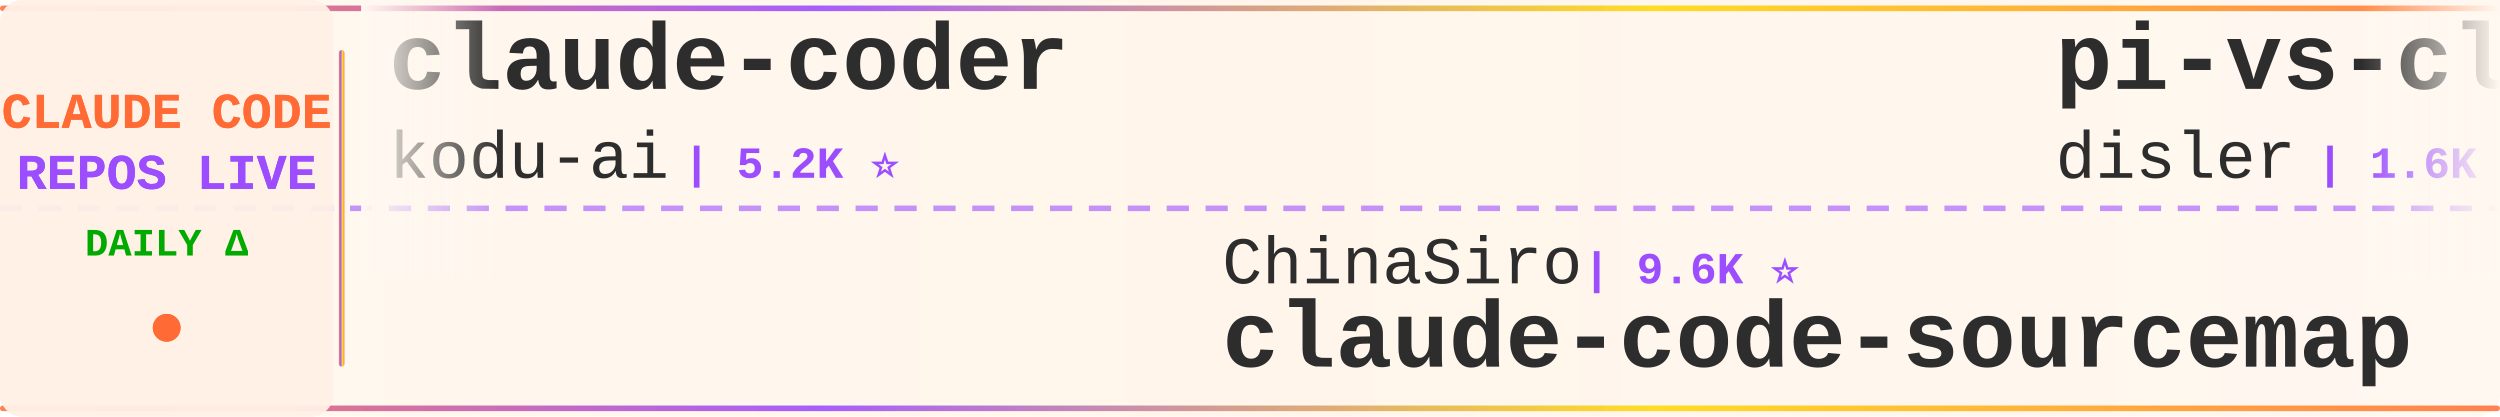
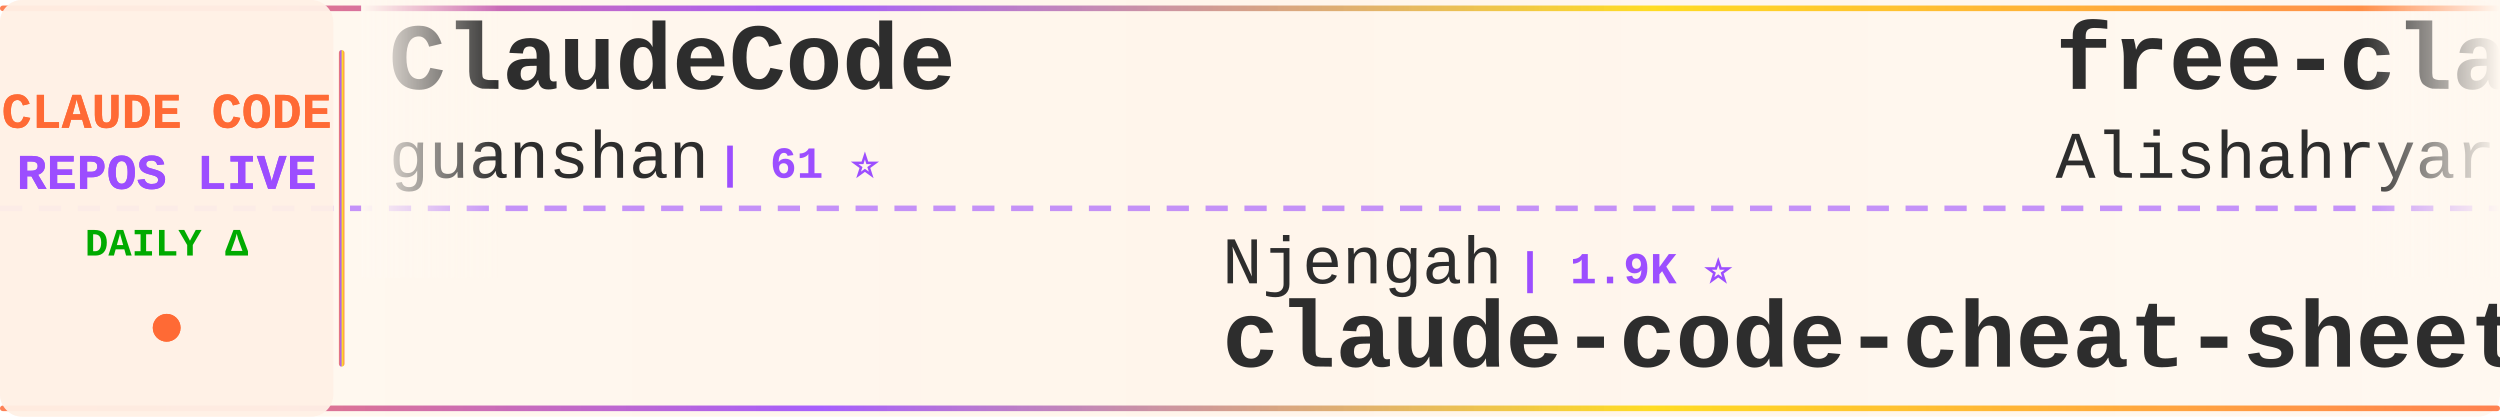
<svg xmlns="http://www.w3.org/2000/svg" width="900" height="150">
  <defs>
    <linearGradient id="tickerBg" x1="0%" y1="0%" x2="100%" y2="0%">
      <stop offset="0%" style="stop-color:#fff8f0;stop-opacity:0.98" />
      <stop offset="50%" style="stop-color:#fff5eb;stop-opacity:1" />
      <stop offset="100%" style="stop-color:#fff8f0;stop-opacity:0.98" />
    </linearGradient>
    <linearGradient id="borderGrad" x1="0%" y1="0%" x2="100%" y2="0%">
      <stop offset="0%" style="stop-color:#FF6B35;stop-opacity:0.85">
        <animate attributeName="stop-opacity" values="0.85;1;0.85" dur="2s" repeatCount="indefinite" />
      </stop>
      <stop offset="33%" style="stop-color:#9C4EFF;stop-opacity:0.9">
        <animate attributeName="stop-opacity" values="0.9;1;0.9" dur="2.2s" repeatCount="indefinite" />
      </stop>
      <stop offset="66%" style="stop-color:#FFD700;stop-opacity:0.85">
        <animate attributeName="stop-opacity" values="0.85;1;0.85" dur="1.8s" repeatCount="indefinite" />
      </stop>
      <stop offset="100%" style="stop-color:#FF6B35;stop-opacity:0.85">
        <animate attributeName="stop-opacity" values="0.85;1;0.85" dur="2s" repeatCount="indefinite" />
      </stop>
    </linearGradient>
    <filter id="textGlow">
      <feGaussianBlur stdDeviation="0.15" result="coloredBlur" />
      <feMerge>
        <feMergeNode in="coloredBlur" />
        <feMergeNode in="SourceGraphic" />
      </feMerge>
    </filter>
    <filter id="metricGlow">
      <feGaussianBlur stdDeviation="0.2" result="coloredBlur" />
      <feMerge>
        <feMergeNode in="coloredBlur" />
        <feMergeNode in="SourceGraphic" />
      </feMerge>
    </filter>
    <linearGradient id="leftFade" x1="0%" y1="0%" x2="100%" y2="0%">
      <stop offset="0%" style="stop-color:#fff8f0;stop-opacity:1" />
      <stop offset="100%" style="stop-color:#fff8f0;stop-opacity:0" />
    </linearGradient>
    <linearGradient id="rightFade" x1="0%" y1="0%" x2="100%" y2="0%">
      <stop offset="0%" style="stop-color:#fff8f0;stop-opacity:0" />
      <stop offset="100%" style="stop-color:#fff8f0;stop-opacity:1" />
    </linearGradient>
  </defs>
  <rect width="900" height="150" fill="url(#tickerBg)" rx="8" />
  <rect x="0" y="2" width="900" height="2" fill="url(#borderGrad)" rx="1" />
  <rect x="0" y="146" width="900" height="2" fill="url(#borderGrad)" rx="1" />
  <line x1="0" y1="75" x2="900" y2="75" stroke="#9C4EFF" stroke-width="2" stroke-dasharray="8 6" opacity="0.6" />
  <rect x="0" y="0" width="120" height="150" fill="#fff0e6" opacity="0.95" rx="8" />
  <text x="60" y="46" font-family="'Courier New', monospace" font-size="18" font-weight="bold" fill="#FF6B35" text-anchor="middle" filter="url(#textGlow)">
    CLAUDE CODE
  </text>
  <text x="60" y="68" font-family="'Courier New', monospace" font-size="18" font-weight="bold" fill="#9C4EFF" text-anchor="middle" filter="url(#textGlow)">
    REPOS LIVE
  </text>
  <text x="60" y="92" font-family="'Courier New', monospace" font-size="14" font-weight="bold" fill="#00aa00" text-anchor="middle">
    DAILY Δ
  </text>
  <circle cx="60" cy="118" r="5" fill="#FF6B35" filter="url(#metricGlow)">
    <animate attributeName="r" values="4;6;4" dur="1.5s" repeatCount="indefinite" />
    <animate attributeName="opacity" values="0.6;1;0.6" dur="1.5s" repeatCount="indefinite" />
  </circle>
  <rect x="122" y="18" width="2" height="114" fill="url(#borderGrad)" rx="1" />
  <clipPath id="tickerClip">
    <rect x="130" y="0" width="770" height="150" />
  </clipPath>
  <g clip-path="url(#tickerClip)">
    <g id="tickerItems">
      <animateTransform attributeName="transform" attributeType="XML" type="translate" from="0 0" to="-3000 0" dur="54s" repeatCount="indefinite" />
      <g transform="translate(0, 0)">
-         <text x="140" y="32" font-family="'Courier New', monospace" font-size="34" font-weight="bold" fill="#2d2d2d">claude-coder</text>
-         <text x="140" y="64" font-family="'Courier New', monospace" font-size="24" font-weight="normal" fill="#2d2d2d" opacity="1.0">kodu-ai</text>
-         <text x="246" y="64" font-family="'Courier New', monospace" font-size="16" font-weight="bold" fill="#9C4EFF"> | 5.2K ⭐</text>
+         <text x="140" y="32" font-family="'Courier New', monospace" font-size="34" font-weight="bold" fill="#2d2d2d">ClaudeCode</text>
+         <text x="140" y="64" font-family="'Courier New', monospace" font-size="24" font-weight="normal" fill="#2d2d2d" opacity="1.0">guanshan</text>
+         <text x="258" y="64" font-family="'Courier New', monospace" font-size="16" font-weight="bold" fill="#9C4EFF"> | 61 ⭐</text>
      </g>
      <g transform="translate(300, 0)">
-         <text x="140" y="102" font-family="'Courier New', monospace" font-size="24" font-weight="normal" fill="#2d2d2d" opacity="1.0">ChinaSiro</text>
-         <text x="270" y="102" font-family="'Courier New', monospace" font-size="16" font-weight="bold" fill="#9C4EFF"> | 9.6K ⭐</text>
-         <text x="140" y="132" font-family="'Courier New', monospace" font-size="34" font-weight="bold" fill="#2d2d2d">claude-code-sourcemap</text>
+         <text x="140" y="102" font-family="'Courier New', monospace" font-size="24" font-weight="normal" fill="#2d2d2d" opacity="1.0">Njengah</text>
+         <text x="246" y="102" font-family="'Courier New', monospace" font-size="16" font-weight="bold" fill="#9C4EFF"> | 1.9K ⭐</text>
+         <text x="140" y="132" font-family="'Courier New', monospace" font-size="34" font-weight="bold" fill="#2d2d2d">claude-code-cheat-sheet</text>
      </g>
      <g transform="translate(600, 0)">
-         <text x="140" y="32" font-family="'Courier New', monospace" font-size="34" font-weight="bold" fill="#2d2d2d">pi-vs-claude-code</text>
-         <text x="140" y="64" font-family="'Courier New', monospace" font-size="24" font-weight="normal" fill="#2d2d2d" opacity="1.0">disler</text>
-         <text x="234" y="64" font-family="'Courier New', monospace" font-size="16" font-weight="bold" fill="#9C4EFF"> | 1.6K ⭐ +1</text>
+         <text x="140" y="32" font-family="'Courier New', monospace" font-size="34" font-weight="bold" fill="#2d2d2d">free-claude-code</text>
+         <text x="140" y="64" font-family="'Courier New', monospace" font-size="24" font-weight="normal" fill="#2d2d2d" opacity="1.0">Alishahryar1</text>
+         <text x="306" y="64" font-family="'Courier New', monospace" font-size="16" font-weight="bold" fill="#9C4EFF"> | 51.2K ⭐ +25</text>
      </g>
      <g transform="translate(900, 0)">
-         <text x="140" y="102" font-family="'Courier New', monospace" font-size="24" font-weight="normal" fill="#2d2d2d" opacity="1.0">Windy3f3f3f3f</text>
-         <text x="318" y="102" font-family="'Courier New', monospace" font-size="16" font-weight="bold" fill="#9C4EFF"> | 2.6K ⭐ +1</text>
-         <text x="140" y="132" font-family="'Courier New', monospace" font-size="34" font-weight="bold" fill="#2d2d2d">claude-code-from-scratch</text>
+         <text x="140" y="102" font-family="'Courier New', monospace" font-size="24" font-weight="normal" fill="#2d2d2d" opacity="1.0">WorldFlowAI</text>
+         <text x="294" y="102" font-family="'Courier New', monospace" font-size="16" font-weight="bold" fill="#9C4EFF"> | 1.8K ⭐ +8</text>
+         <text x="140" y="132" font-family="'Courier New', monospace" font-size="34" font-weight="bold" fill="#2d2d2d">everything-claude-code</text>
      </g>
      <g transform="translate(1200, 0)">
-         <text x="140" y="32" font-family="'Courier New', monospace" font-size="34" font-weight="bold" fill="#2d2d2d">Claude-code</text>
-         <text x="140" y="64" font-family="'Courier New', monospace" font-size="24" font-weight="normal" fill="#2d2d2d" opacity="1.0">zstmfhy</text>
-         <text x="246" y="64" font-family="'Courier New', monospace" font-size="16" font-weight="bold" fill="#9C4EFF"> | 190 ⭐</text>
+         <text x="140" y="32" font-family="'Courier New', monospace" font-size="34" font-weight="bold" fill="#2d2d2d">Claude-Code-Source-Study</text>
+         <text x="140" y="64" font-family="'Courier New', monospace" font-size="24" font-weight="normal" fill="#2d2d2d" opacity="1.0">luyao618</text>
+         <text x="258" y="64" font-family="'Courier New', monospace" font-size="16" font-weight="bold" fill="#9C4EFF"> | 1.7K ⭐</text>
      </g>
      <g transform="translate(1500, 0)">
-         <text x="140" y="102" font-family="'Courier New', monospace" font-size="24" font-weight="normal" fill="#2d2d2d" opacity="1.0">sugyan</text>
-         <text x="234" y="102" font-family="'Courier New', monospace" font-size="16" font-weight="bold" fill="#9C4EFF"> | 1.1K ⭐</text>
-         <text x="140" y="132" font-family="'Courier New', monospace" font-size="34" font-weight="bold" fill="#2d2d2d">claude-code-webui</text>
+         <text x="140" y="102" font-family="'Courier New', monospace" font-size="24" font-weight="normal" fill="#2d2d2d" opacity="1.0">OneRedOak</text>
+         <text x="270" y="102" font-family="'Courier New', monospace" font-size="16" font-weight="bold" fill="#9C4EFF"> | 3.9K ⭐ +1</text>
+         <text x="140" y="132" font-family="'Courier New', monospace" font-size="34" font-weight="bold" fill="#2d2d2d">claude-code-workflows</text>
      </g>
      <g transform="translate(1800, 0)">
-         <text x="140" y="32" font-family="'Courier New', monospace" font-size="34" font-weight="bold" fill="#2d2d2d">claude-code-system-promp...</text>
-         <text x="140" y="64" font-family="'Courier New', monospace" font-size="24" font-weight="normal" fill="#2d2d2d" opacity="1.0">Piebald-AI</text>
-         <text x="282" y="64" font-family="'Courier New', monospace" font-size="16" font-weight="bold" fill="#9C4EFF"> | 12.5K ⭐ +2</text>
+         <text x="140" y="32" font-family="'Courier New', monospace" font-size="34" font-weight="bold" fill="#2d2d2d">claude-code-source</text>
+         <text x="140" y="64" font-family="'Courier New', monospace" font-size="24" font-weight="normal" fill="#2d2d2d" opacity="1.0">JrCx7scC</text>
+         <text x="258" y="64" font-family="'Courier New', monospace" font-size="16" font-weight="bold" fill="#9C4EFF"> | 375 ⭐</text>
      </g>
      <g transform="translate(2100, 0)">
-         <text x="140" y="102" font-family="'Courier New', monospace" font-size="24" font-weight="normal" fill="#2d2d2d" opacity="1.0">andrew-kramer-inno</text>
-         <text x="378" y="102" font-family="'Courier New', monospace" font-size="16" font-weight="bold" fill="#9C4EFF"> | 594 ⭐</text>
-         <text x="140" y="132" font-family="'Courier New', monospace" font-size="34" font-weight="bold" fill="#2d2d2d">claude-code-source-build</text>
+         <text x="140" y="102" font-family="'Courier New', monospace" font-size="24" font-weight="normal" fill="#2d2d2d" opacity="1.0">asgeirtj</text>
+         <text x="258" y="102" font-family="'Courier New', monospace" font-size="16" font-weight="bold" fill="#9C4EFF"> | 63.8K ⭐ +9</text>
+         <text x="140" y="132" font-family="'Courier New', monospace" font-size="34" font-weight="bold" fill="#2d2d2d">system_prompts_leaks</text>
      </g>
      <g transform="translate(2400, 0)">
-         <text x="140" y="32" font-family="'Courier New', monospace" font-size="34" font-weight="bold" fill="#2d2d2d">claude-code-cli</text>
-         <text x="140" y="64" font-family="'Courier New', monospace" font-size="24" font-weight="normal" fill="#2d2d2d" opacity="1.0">huangserva</text>
-         <text x="282" y="64" font-family="'Courier New', monospace" font-size="16" font-weight="bold" fill="#9C4EFF"> | 626 ⭐</text>
+         <text x="140" y="32" font-family="'Courier New', monospace" font-size="34" font-weight="bold" fill="#2d2d2d">arcads-claude-code</text>
+         <text x="140" y="64" font-family="'Courier New', monospace" font-size="24" font-weight="normal" fill="#2d2d2d" opacity="1.0">krusemediallc</text>
+         <text x="318" y="64" font-family="'Courier New', monospace" font-size="16" font-weight="bold" fill="#9C4EFF"> | 1.4K ⭐</text>
      </g>
      <g transform="translate(2700, 0)">
-         <text x="140" y="102" font-family="'Courier New', monospace" font-size="24" font-weight="normal" fill="#2d2d2d" opacity="1.0">ghuntley</text>
-         <text x="258" y="102" font-family="'Courier New', monospace" font-size="16" font-weight="bold" fill="#9C4EFF"> | 990 ⭐</text>
-         <text x="140" y="132" font-family="'Courier New', monospace" font-size="34" font-weight="bold" fill="#2d2d2d">claude-code-source-code-...</text>
+         <text x="140" y="102" font-family="'Courier New', monospace" font-size="24" font-weight="normal" fill="#2d2d2d" opacity="1.0">ykdojo</text>
+         <text x="234" y="102" font-family="'Courier New', monospace" font-size="16" font-weight="bold" fill="#9C4EFF"> | 10.0K ⭐</text>
+         <text x="140" y="132" font-family="'Courier New', monospace" font-size="34" font-weight="bold" fill="#2d2d2d">claude-code-tips</text>
      </g>
      <g transform="translate(3000, 0)">
-         <text x="140" y="32" font-family="'Courier New', monospace" font-size="34" font-weight="bold" fill="#2d2d2d">claude-coder</text>
-         <text x="140" y="64" font-family="'Courier New', monospace" font-size="24" font-weight="normal" fill="#2d2d2d" opacity="1.0">kodu-ai</text>
-         <text x="246" y="64" font-family="'Courier New', monospace" font-size="16" font-weight="bold" fill="#9C4EFF"> | 5.2K ⭐</text>
+         <text x="140" y="32" font-family="'Courier New', monospace" font-size="34" font-weight="bold" fill="#2d2d2d">ClaudeCode</text>
+         <text x="140" y="64" font-family="'Courier New', monospace" font-size="24" font-weight="normal" fill="#2d2d2d" opacity="1.0">guanshan</text>
+         <text x="258" y="64" font-family="'Courier New', monospace" font-size="16" font-weight="bold" fill="#9C4EFF"> | 61 ⭐</text>
      </g>
      <g transform="translate(3300, 0)">
-         <text x="140" y="102" font-family="'Courier New', monospace" font-size="24" font-weight="normal" fill="#2d2d2d" opacity="1.0">ChinaSiro</text>
-         <text x="270" y="102" font-family="'Courier New', monospace" font-size="16" font-weight="bold" fill="#9C4EFF"> | 9.6K ⭐</text>
-         <text x="140" y="132" font-family="'Courier New', monospace" font-size="34" font-weight="bold" fill="#2d2d2d">claude-code-sourcemap</text>
+         <text x="140" y="102" font-family="'Courier New', monospace" font-size="24" font-weight="normal" fill="#2d2d2d" opacity="1.0">Njengah</text>
+         <text x="246" y="102" font-family="'Courier New', monospace" font-size="16" font-weight="bold" fill="#9C4EFF"> | 1.9K ⭐</text>
+         <text x="140" y="132" font-family="'Courier New', monospace" font-size="34" font-weight="bold" fill="#2d2d2d">claude-code-cheat-sheet</text>
      </g>
      <g transform="translate(3600, 0)">
-         <text x="140" y="32" font-family="'Courier New', monospace" font-size="34" font-weight="bold" fill="#2d2d2d">pi-vs-claude-code</text>
-         <text x="140" y="64" font-family="'Courier New', monospace" font-size="24" font-weight="normal" fill="#2d2d2d" opacity="1.0">disler</text>
-         <text x="234" y="64" font-family="'Courier New', monospace" font-size="16" font-weight="bold" fill="#9C4EFF"> | 1.6K ⭐ +1</text>
+         <text x="140" y="32" font-family="'Courier New', monospace" font-size="34" font-weight="bold" fill="#2d2d2d">free-claude-code</text>
+         <text x="140" y="64" font-family="'Courier New', monospace" font-size="24" font-weight="normal" fill="#2d2d2d" opacity="1.0">Alishahryar1</text>
+         <text x="306" y="64" font-family="'Courier New', monospace" font-size="16" font-weight="bold" fill="#9C4EFF"> | 51.2K ⭐ +25</text>
      </g>
      <g transform="translate(3900, 0)">
-         <text x="140" y="102" font-family="'Courier New', monospace" font-size="24" font-weight="normal" fill="#2d2d2d" opacity="1.0">Windy3f3f3f3f</text>
-         <text x="318" y="102" font-family="'Courier New', monospace" font-size="16" font-weight="bold" fill="#9C4EFF"> | 2.6K ⭐ +1</text>
-         <text x="140" y="132" font-family="'Courier New', monospace" font-size="34" font-weight="bold" fill="#2d2d2d">claude-code-from-scratch</text>
+         <text x="140" y="102" font-family="'Courier New', monospace" font-size="24" font-weight="normal" fill="#2d2d2d" opacity="1.0">WorldFlowAI</text>
+         <text x="294" y="102" font-family="'Courier New', monospace" font-size="16" font-weight="bold" fill="#9C4EFF"> | 1.8K ⭐ +8</text>
+         <text x="140" y="132" font-family="'Courier New', monospace" font-size="34" font-weight="bold" fill="#2d2d2d">everything-claude-code</text>
      </g>
    </g>
  </g>
  <rect x="130" y="0" width="50" height="100" fill="url(#leftFade)" />
  <rect x="850" y="0" width="50" height="100" fill="url(#rightFade)" />
</svg>
